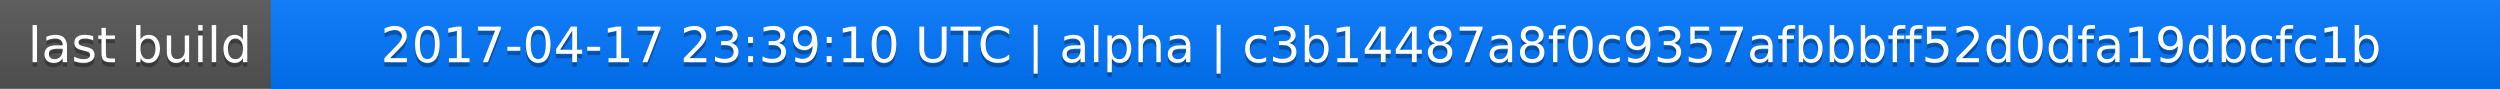
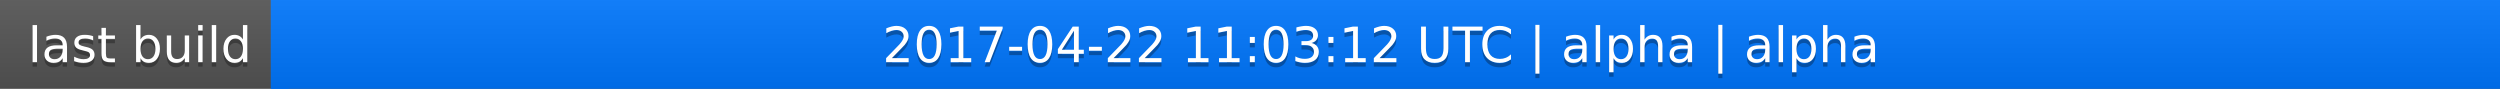
<svg xmlns="http://www.w3.org/2000/svg" width="563" height="20">
  <linearGradient id="a" x2="0" y2="100%">
    <stop offset="0" stop-color="#bbb" stop-opacity=".1" />
    <stop offset="1" stop-opacity=".1" />
  </linearGradient>
  <rect rx="0" width="563" height="20" fill="#555" />
  <rect rx="0" x="61" width="502" height="20" fill="#07f" />
  <path fill="#07f" d="M61 0h4v20h-4z" />
  <rect rx="0" width="563" height="20" fill="url(#a)" />
  <g fill="#fff" text-anchor="middle" font-family="DejaVu Sans,Verdana,Geneva,sans-serif" font-size="11">
    <text x="31.5" y="15" fill="#010101" fill-opacity=".3">last build</text>
    <text x="31.5" y="14">last build</text>
-     <text x="311" y="15" fill="#010101" fill-opacity=".3">2017-04-17 23:39:10 UTC | alpha | c3b14487a8f0c9357afbbbff52d0dfa19dbcfc1b</text>
-     <text x="311" y="14">2017-04-17 23:39:10 UTC | alpha | c3b14487a8f0c9357afbbbff52d0dfa19dbcfc1b</text>
+     <text x="311" y="15" fill="#010101" fill-opacity=".3">2017-04-22 11:03:12 UTC | alpha | alpha</text>
+     <text x="311" y="14">2017-04-22 11:03:12 UTC | alpha | alpha</text>
  </g>
</svg>
